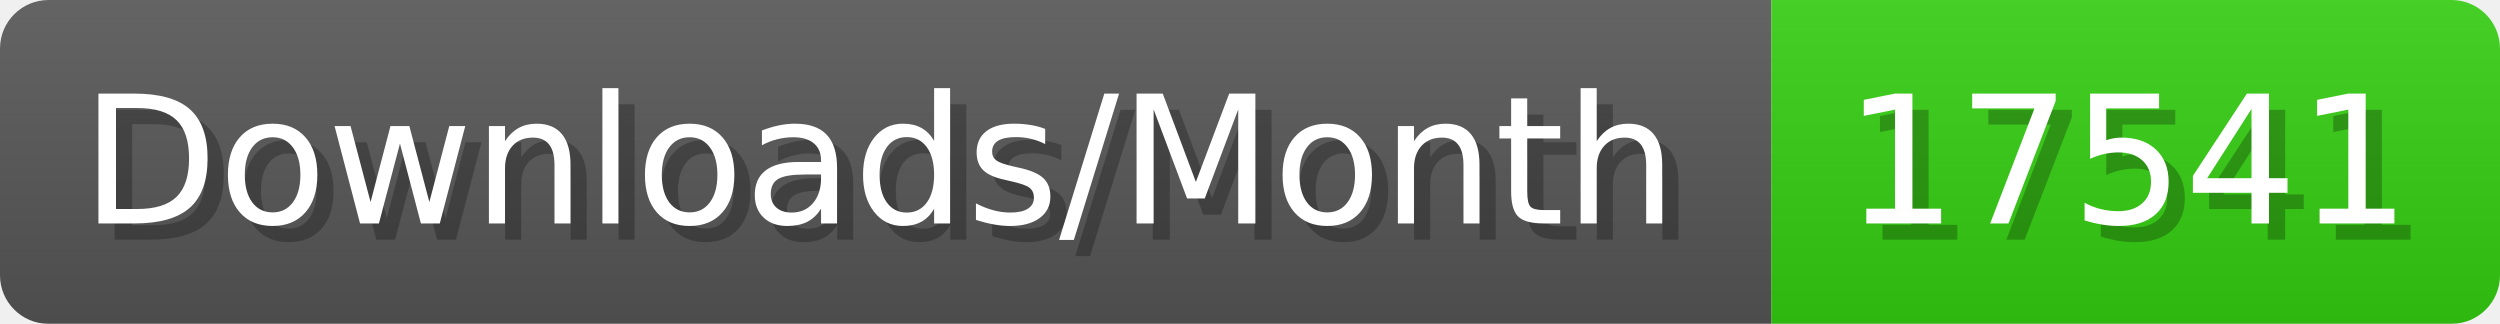
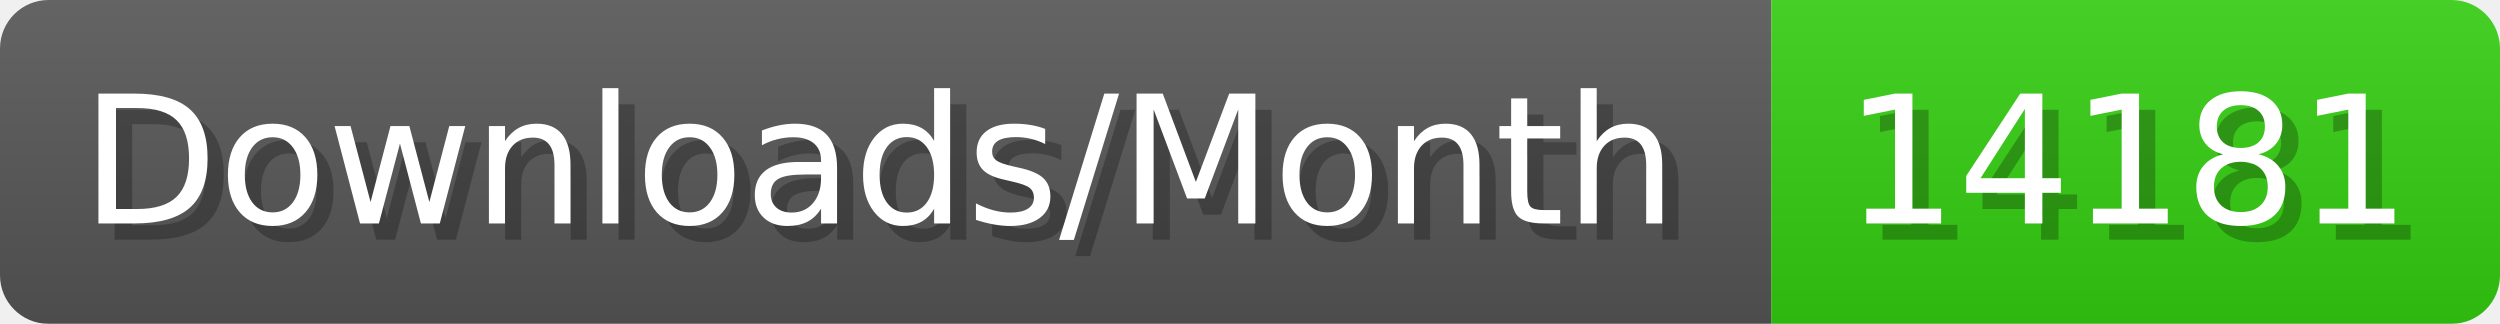
- <svg xmlns="http://www.w3.org/2000/svg" width="154.4" height="20" viewBox="0 0 1544 200" role="img" aria-label="Downloads/Month: 17541">
+ <svg xmlns="http://www.w3.org/2000/svg" width="154.4" height="20" viewBox="0 0 1544 200" role="img" aria-label="Downloads/Month: 14181">
  <linearGradient id="YlXUI" x2="0" y2="100%">
    <stop offset="0" stop-opacity=".1" stop-color="#EEE" />
    <stop offset="1" stop-opacity=".1" />
  </linearGradient>
  <mask id="JHhop">
    <rect width="1544" height="200" rx="30" fill="#FFF" />
  </mask>
  <g mask="url(#JHhop)">
    <rect width="1094" height="200" fill="#555" />
    <rect width="450" height="200" fill="#3C1" x="1094" />
    <rect width="1544" height="200" fill="url(#YlXUI)" />
  </g>
  <g aria-hidden="true" fill="#fff" text-anchor="start" font-family="Verdana,DejaVu Sans,sans-serif" font-size="110">
    <text x="60" y="148" textLength="994" fill="#000" opacity="0.25">Downloads/Month</text>
    <text x="50" y="138" textLength="994">Downloads/Month</text>
-     <text x="1149" y="148" textLength="350" fill="#000" opacity="0.25">17541</text>
-     <text x="1139" y="138" textLength="350">17541</text>
+     <text x="1149" y="148" textLength="350" fill="#000" opacity="0.25">14181</text>
+     <text x="1139" y="138" textLength="350">14181</text>
  </g>
</svg>
